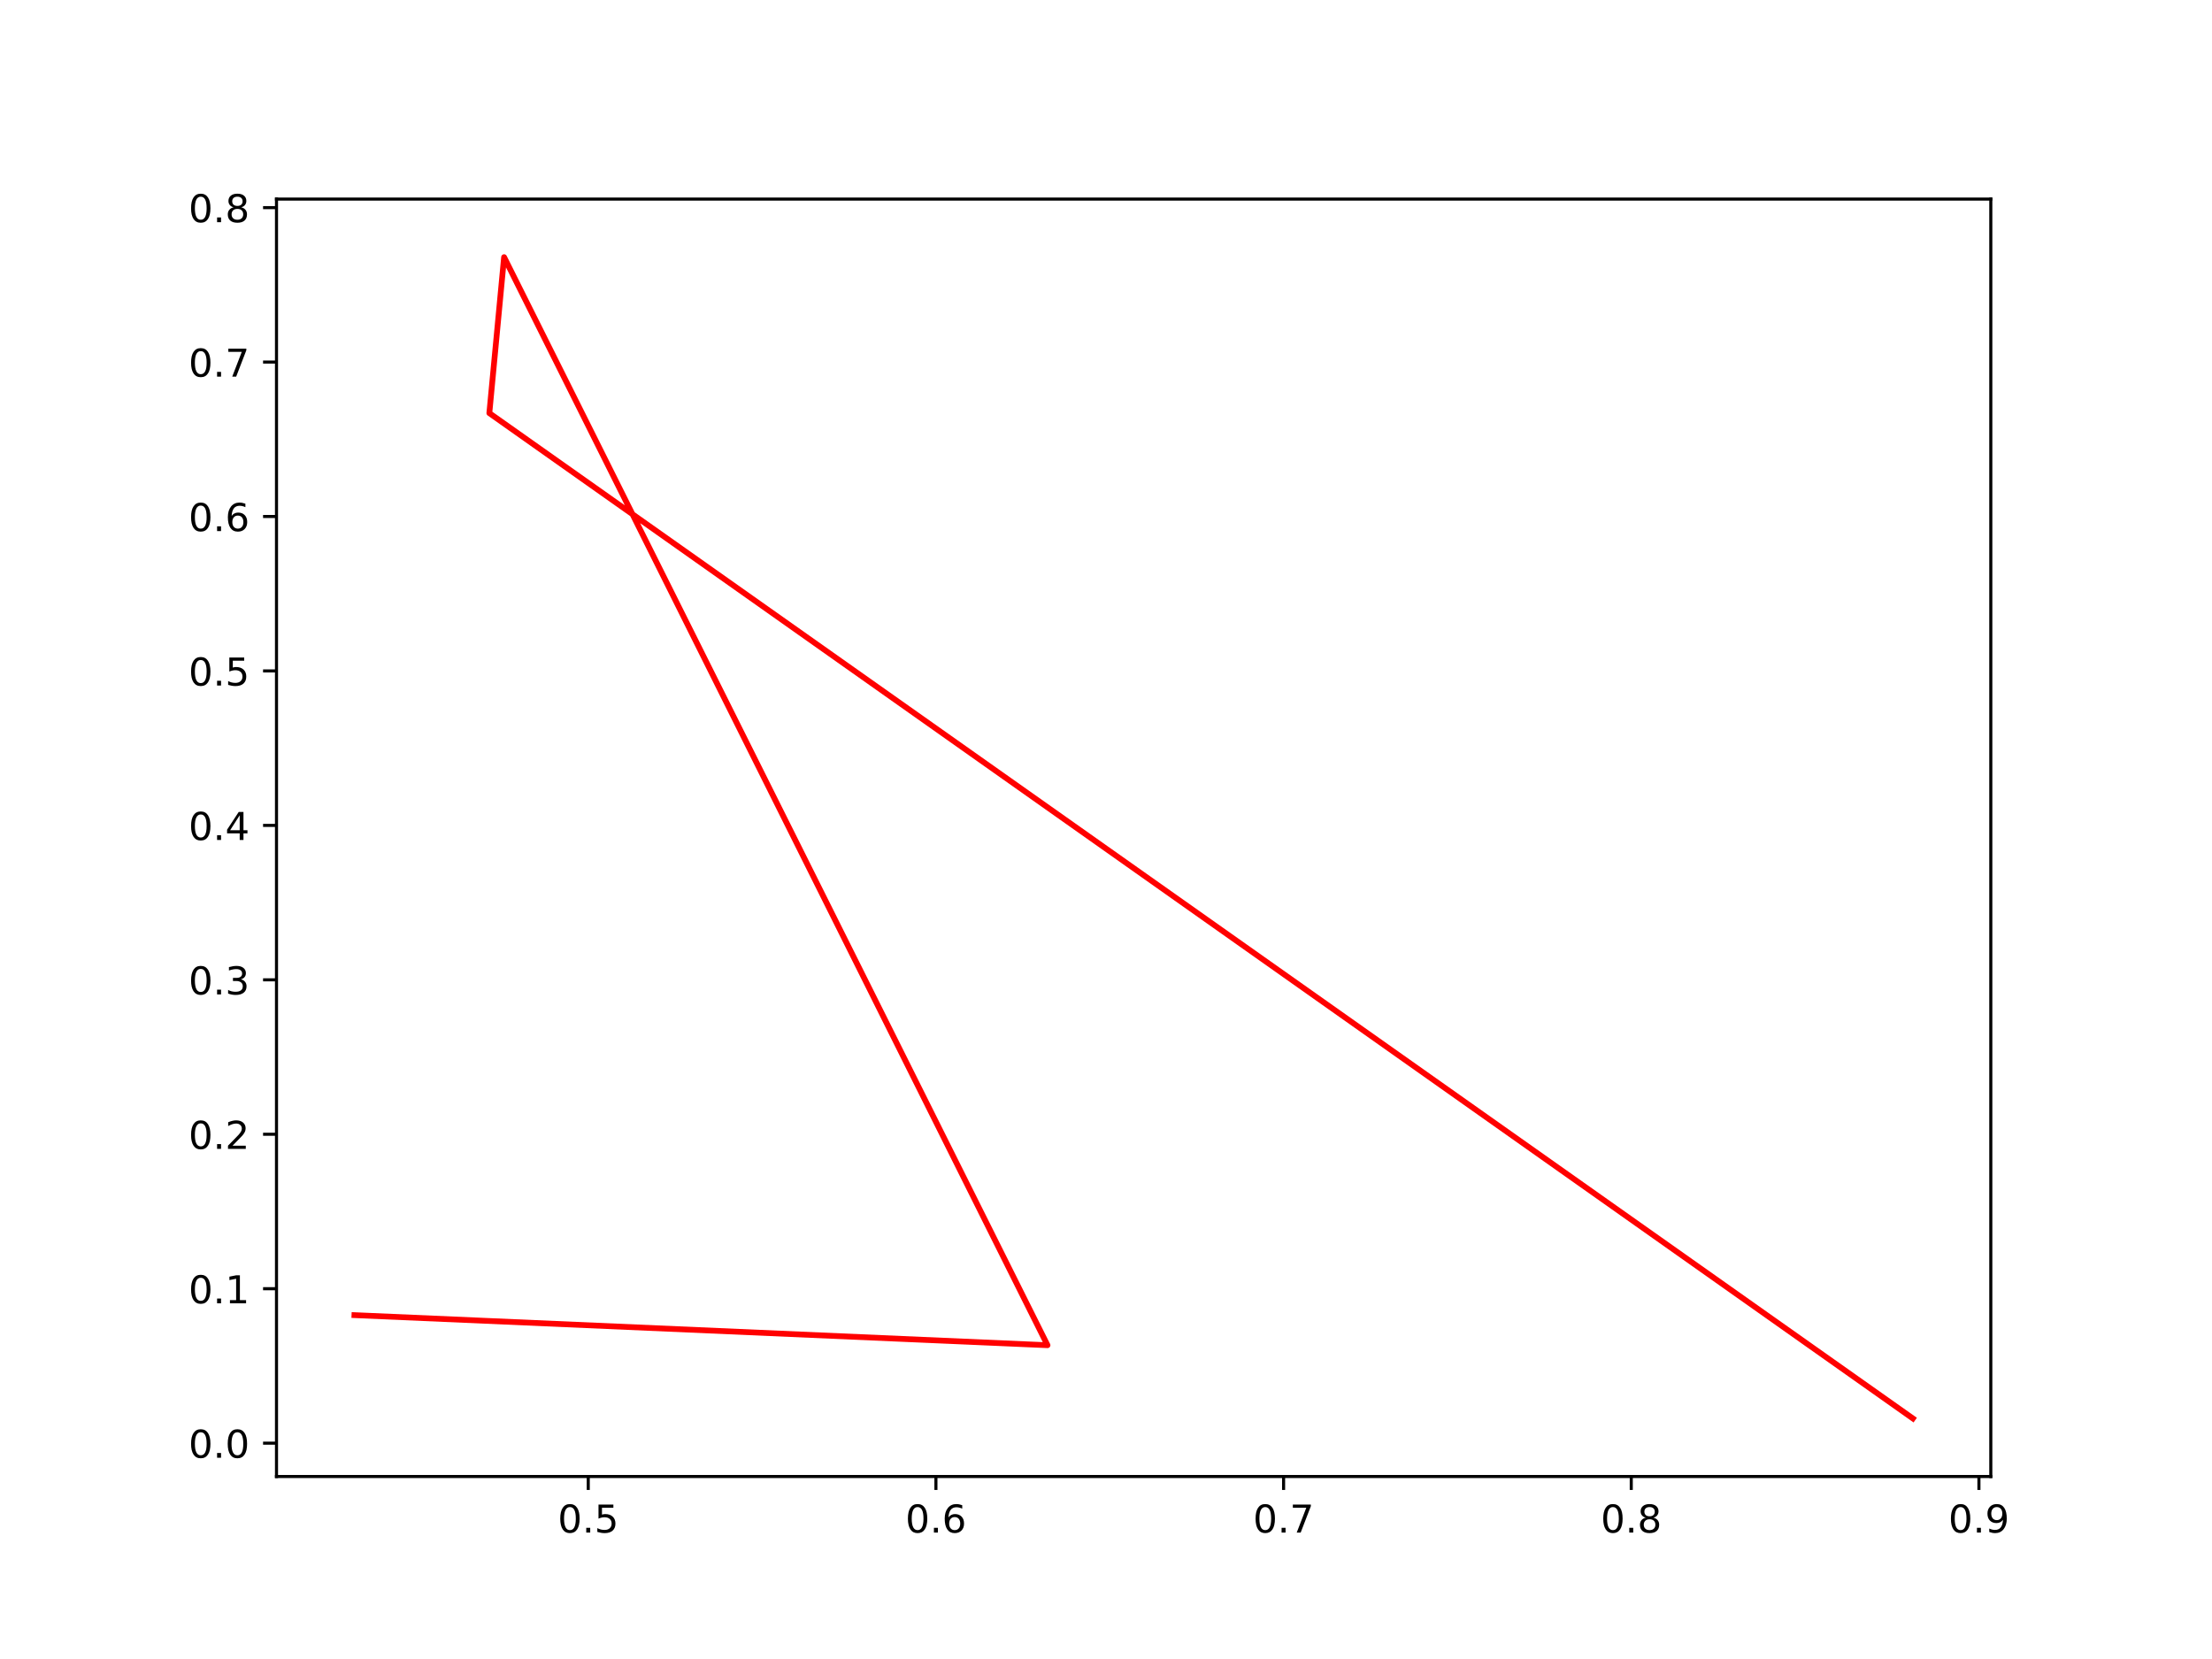
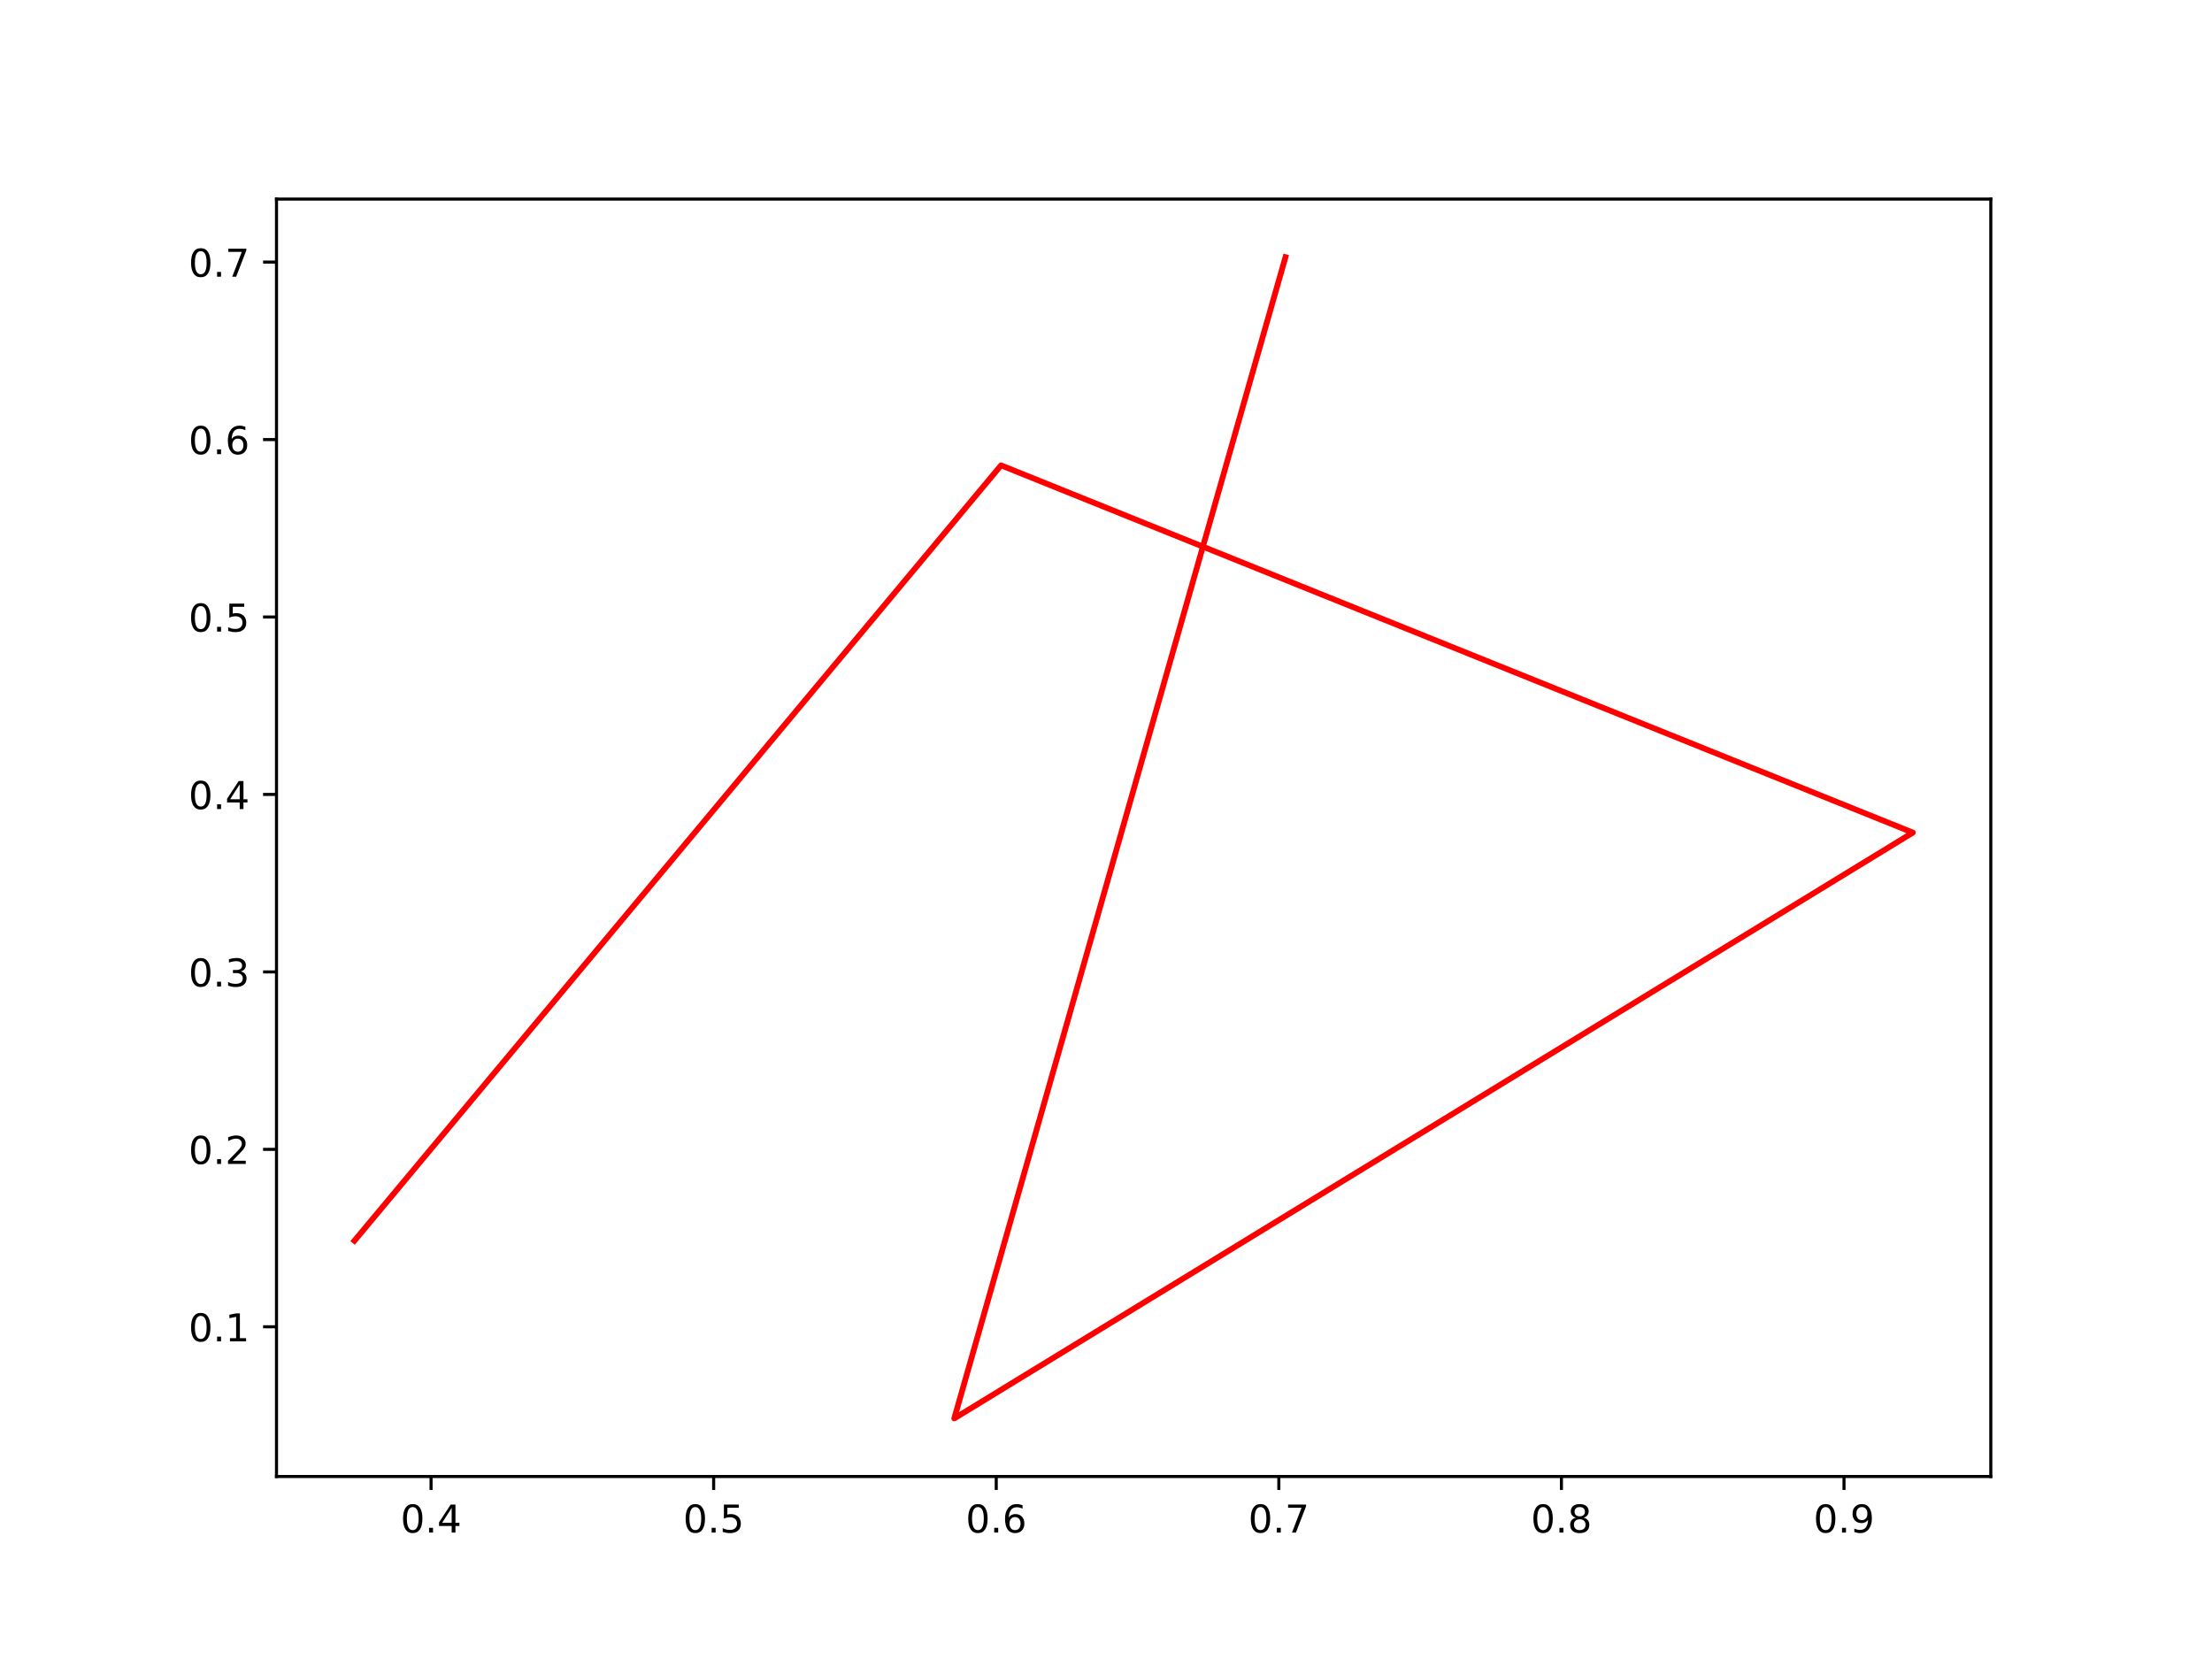
<svg xmlns="http://www.w3.org/2000/svg" xmlns:xlink="http://www.w3.org/1999/xlink" width="576pt" height="432pt" viewBox="0 0 576 432" version="1.1">
  <defs>
    <style type="text/css">*{stroke-linejoin: round; stroke-linecap: butt}</style>
  </defs>
  <g id="figure_1">
    <g id="patch_1">
      <path d="M 0 432  L 576 432  L 576 0  L 0 0  z " style="fill: #ffffff" />
    </g>
    <g id="axes_1">
      <g id="patch_2">
        <path d="M 72 384.48  L 518.4 384.48  L 518.4 51.84  L 72 51.84  z " style="fill: #ffffff" />
      </g>
      <g id="matplotlib.axis_1">
        <g id="xtick_1">
          <g id="line2d_1">
            <defs>
-               <path id="m42ec933f23" d="M 0 0  L 0 3.5  " style="stroke: #000000; stroke-width: 0.8" />
+               <path id="m4a8c7ceb8f" d="M 0 0  L 0 3.5  " style="stroke: #000000; stroke-width: 0.8" />
            </defs>
            <g>
-               <use xlink:href="#m42ec933f23" x="153.18" y="384.48" style="stroke: #000000; stroke-width: 0.8" />
+               <use xlink:href="#m4a8c7ceb8f" x="112.248" y="384.48" style="stroke: #000000; stroke-width: 0.8" />
            </g>
          </g>
          <g id="text_1">
-             <g transform="translate(145.2286 399.0784)scale(0.1 -0.1)">
+             <g transform="translate(104.296 399.0784)scale(0.1 -0.1)">
              <defs>
                <path id="DejaVuSans-30" d="M 2034 4250  Q 1547 4250 1301 3770  Q 1056 3291 1056 2328  Q 1056 1369 1301 889  Q 1547 409 2034 409  Q 2525 409 2770 889  Q 3016 1369 3016 2328  Q 3016 3291 2770 3770  Q 2525 4250 2034 4250  z M 2034 4750  Q 2819 4750 3233 4129  Q 3647 3509 3647 2328  Q 3647 1150 3233 529  Q 2819 -91 2034 -91  Q 1250 -91 836 529  Q 422 1150 422 2328  Q 422 3509 836 4129  Q 1250 4750 2034 4750  z " transform="scale(0.015625)" />
                <path id="DejaVuSans-2e" d="M 684 794  L 1344 794  L 1344 0  L 684 0  L 684 794  z " transform="scale(0.015625)" />
-                 <path id="DejaVuSans-35" d="M 691 4666  L 3169 4666  L 3169 4134  L 1269 4134  L 1269 2991  Q 1406 3038 1543 3061  Q 1681 3084 1819 3084  Q 2600 3084 3056 2656  Q 3513 2228 3513 1497  Q 3513 744 3044 326  Q 2575 -91 1722 -91  Q 1428 -91 1123 -41  Q 819 9 494 109  L 494 744  Q 775 591 1075 516  Q 1375 441 1709 441  Q 2250 441 2565 725  Q 2881 1009 2881 1497  Q 2881 1984 2565 2268  Q 2250 2553 1709 2553  Q 1456 2553 1204 2497  Q 953 2441 691 2322  L 691 4666  z " transform="scale(0.015625)" />
-               </defs>
-               <use xlink:href="#DejaVuSans-30" />
-               <use xlink:href="#DejaVuSans-2e" x="63.623" />
-               <use xlink:href="#DejaVuSans-35" x="95.41" />
+                 <path id="DejaVuSans-34" d="M 2419 4116  L 825 1625  L 2419 1625  L 2419 4116  z M 2253 4666  L 3047 4666  L 3047 1625  L 3713 1625  L 3713 1100  L 3047 1100  L 3047 0  L 2419 0  L 2419 1100  L 313 1100  L 313 1709  L 2253 4666  z " transform="scale(0.015625)" />
+               </defs>
+               <use xlink:href="#DejaVuSans-30" />
+               <use xlink:href="#DejaVuSans-2e" x="63.623" />
+               <use xlink:href="#DejaVuSans-34" x="95.41" />
            </g>
          </g>
        </g>
        <g id="xtick_2">
          <g id="line2d_2">
            <g>
-               <use xlink:href="#m42ec933f23" x="243.712" y="384.48" style="stroke: #000000; stroke-width: 0.8" />
+               <use xlink:href="#m4a8c7ceb8f" x="185.833" y="384.48" style="stroke: #000000; stroke-width: 0.8" />
            </g>
          </g>
          <g id="text_2">
-             <g transform="translate(235.7607 399.0784)scale(0.1 -0.1)">
-               <defs>
-                 <path id="DejaVuSans-36" d="M 2113 2584  Q 1688 2584 1439 2293  Q 1191 2003 1191 1497  Q 1191 994 1439 701  Q 1688 409 2113 409  Q 2538 409 2786 701  Q 3034 994 3034 1497  Q 3034 2003 2786 2293  Q 2538 2584 2113 2584  z M 3366 4563  L 3366 3988  Q 3128 4100 2886 4159  Q 2644 4219 2406 4219  Q 1781 4219 1451 3797  Q 1122 3375 1075 2522  Q 1259 2794 1537 2939  Q 1816 3084 2150 3084  Q 2853 3084 3261 2657  Q 3669 2231 3669 1497  Q 3669 778 3244 343  Q 2819 -91 2113 -91  Q 1303 -91 875 529  Q 447 1150 447 2328  Q 447 3434 972 4092  Q 1497 4750 2381 4750  Q 2619 4750 2861 4703  Q 3103 4656 3366 4563  z " transform="scale(0.015625)" />
-               </defs>
-               <use xlink:href="#DejaVuSans-30" />
-               <use xlink:href="#DejaVuSans-2e" x="63.623" />
-               <use xlink:href="#DejaVuSans-36" x="95.41" />
+             <g transform="translate(177.8818 399.0784)scale(0.1 -0.1)">
+               <defs>
+                 <path id="DejaVuSans-35" d="M 691 4666  L 3169 4666  L 3169 4134  L 1269 4134  L 1269 2991  Q 1406 3038 1543 3061  Q 1681 3084 1819 3084  Q 2600 3084 3056 2656  Q 3513 2228 3513 1497  Q 3513 744 3044 326  Q 2575 -91 1722 -91  Q 1428 -91 1123 -41  Q 819 9 494 109  L 494 744  Q 775 591 1075 516  Q 1375 441 1709 441  Q 2250 441 2565 725  Q 2881 1009 2881 1497  Q 2881 1984 2565 2268  Q 2250 2553 1709 2553  Q 1456 2553 1204 2497  Q 953 2441 691 2322  L 691 4666  z " transform="scale(0.015625)" />
+               </defs>
+               <use xlink:href="#DejaVuSans-30" />
+               <use xlink:href="#DejaVuSans-2e" x="63.623" />
+               <use xlink:href="#DejaVuSans-35" x="95.41" />
            </g>
          </g>
        </g>
        <g id="xtick_3">
          <g id="line2d_3">
            <g>
-               <use xlink:href="#m42ec933f23" x="334.244" y="384.48" style="stroke: #000000; stroke-width: 0.8" />
+               <use xlink:href="#m4a8c7ceb8f" x="259.419" y="384.48" style="stroke: #000000; stroke-width: 0.8" />
            </g>
          </g>
          <g id="text_3">
-             <g transform="translate(326.2927 399.0784)scale(0.1 -0.1)">
-               <defs>
-                 <path id="DejaVuSans-37" d="M 525 4666  L 3525 4666  L 3525 4397  L 1831 0  L 1172 0  L 2766 4134  L 525 4134  L 525 4666  z " transform="scale(0.015625)" />
-               </defs>
-               <use xlink:href="#DejaVuSans-30" />
-               <use xlink:href="#DejaVuSans-2e" x="63.623" />
-               <use xlink:href="#DejaVuSans-37" x="95.41" />
+             <g transform="translate(251.4677 399.0784)scale(0.1 -0.1)">
+               <defs>
+                 <path id="DejaVuSans-36" d="M 2113 2584  Q 1688 2584 1439 2293  Q 1191 2003 1191 1497  Q 1191 994 1439 701  Q 1688 409 2113 409  Q 2538 409 2786 701  Q 3034 994 3034 1497  Q 3034 2003 2786 2293  Q 2538 2584 2113 2584  z M 3366 4563  L 3366 3988  Q 3128 4100 2886 4159  Q 2644 4219 2406 4219  Q 1781 4219 1451 3797  Q 1122 3375 1075 2522  Q 1259 2794 1537 2939  Q 1816 3084 2150 3084  Q 2853 3084 3261 2657  Q 3669 2231 3669 1497  Q 3669 778 3244 343  Q 2819 -91 2113 -91  Q 1303 -91 875 529  Q 447 1150 447 2328  Q 447 3434 972 4092  Q 1497 4750 2381 4750  Q 2619 4750 2861 4703  Q 3103 4656 3366 4563  z " transform="scale(0.015625)" />
+               </defs>
+               <use xlink:href="#DejaVuSans-30" />
+               <use xlink:href="#DejaVuSans-2e" x="63.623" />
+               <use xlink:href="#DejaVuSans-36" x="95.41" />
            </g>
          </g>
        </g>
        <g id="xtick_4">
          <g id="line2d_4">
            <g>
-               <use xlink:href="#m42ec933f23" x="424.776" y="384.48" style="stroke: #000000; stroke-width: 0.8" />
+               <use xlink:href="#m4a8c7ceb8f" x="333.005" y="384.48" style="stroke: #000000; stroke-width: 0.8" />
            </g>
          </g>
          <g id="text_4">
-             <g transform="translate(416.8247 399.0784)scale(0.1 -0.1)">
-               <defs>
-                 <path id="DejaVuSans-38" d="M 2034 2216  Q 1584 2216 1326 1975  Q 1069 1734 1069 1313  Q 1069 891 1326 650  Q 1584 409 2034 409  Q 2484 409 2743 651  Q 3003 894 3003 1313  Q 3003 1734 2745 1975  Q 2488 2216 2034 2216  z M 1403 2484  Q 997 2584 770 2862  Q 544 3141 544 3541  Q 544 4100 942 4425  Q 1341 4750 2034 4750  Q 2731 4750 3128 4425  Q 3525 4100 3525 3541  Q 3525 3141 3298 2862  Q 3072 2584 2669 2484  Q 3125 2378 3379 2068  Q 3634 1759 3634 1313  Q 3634 634 3220 271  Q 2806 -91 2034 -91  Q 1263 -91 848 271  Q 434 634 434 1313  Q 434 1759 690 2068  Q 947 2378 1403 2484  z M 1172 3481  Q 1172 3119 1398 2916  Q 1625 2713 2034 2713  Q 2441 2713 2670 2916  Q 2900 3119 2900 3481  Q 2900 3844 2670 4047  Q 2441 4250 2034 4250  Q 1625 4250 1398 4047  Q 1172 3844 1172 3481  z " transform="scale(0.015625)" />
-               </defs>
-               <use xlink:href="#DejaVuSans-30" />
-               <use xlink:href="#DejaVuSans-2e" x="63.623" />
-               <use xlink:href="#DejaVuSans-38" x="95.41" />
+             <g transform="translate(325.0536 399.0784)scale(0.1 -0.1)">
+               <defs>
+                 <path id="DejaVuSans-37" d="M 525 4666  L 3525 4666  L 3525 4397  L 1831 0  L 1172 0  L 2766 4134  L 525 4134  L 525 4666  z " transform="scale(0.015625)" />
+               </defs>
+               <use xlink:href="#DejaVuSans-30" />
+               <use xlink:href="#DejaVuSans-2e" x="63.623" />
+               <use xlink:href="#DejaVuSans-37" x="95.41" />
            </g>
          </g>
        </g>
        <g id="xtick_5">
          <g id="line2d_5">
            <g>
-               <use xlink:href="#m42ec933f23" x="515.308" y="384.48" style="stroke: #000000; stroke-width: 0.8" />
+               <use xlink:href="#m4a8c7ceb8f" x="406.591" y="384.48" style="stroke: #000000; stroke-width: 0.8" />
            </g>
          </g>
          <g id="text_5">
-             <g transform="translate(507.3568 399.0784)scale(0.1 -0.1)">
+             <g transform="translate(398.6394 399.0784)scale(0.1 -0.1)">
+               <defs>
+                 <path id="DejaVuSans-38" d="M 2034 2216  Q 1584 2216 1326 1975  Q 1069 1734 1069 1313  Q 1069 891 1326 650  Q 1584 409 2034 409  Q 2484 409 2743 651  Q 3003 894 3003 1313  Q 3003 1734 2745 1975  Q 2488 2216 2034 2216  z M 1403 2484  Q 997 2584 770 2862  Q 544 3141 544 3541  Q 544 4100 942 4425  Q 1341 4750 2034 4750  Q 2731 4750 3128 4425  Q 3525 4100 3525 3541  Q 3525 3141 3298 2862  Q 3072 2584 2669 2484  Q 3125 2378 3379 2068  Q 3634 1759 3634 1313  Q 3634 634 3220 271  Q 2806 -91 2034 -91  Q 1263 -91 848 271  Q 434 634 434 1313  Q 434 1759 690 2068  Q 947 2378 1403 2484  z M 1172 3481  Q 1172 3119 1398 2916  Q 1625 2713 2034 2713  Q 2441 2713 2670 2916  Q 2900 3119 2900 3481  Q 2900 3844 2670 4047  Q 2441 4250 2034 4250  Q 1625 4250 1398 4047  Q 1172 3844 1172 3481  z " transform="scale(0.015625)" />
+               </defs>
+               <use xlink:href="#DejaVuSans-30" />
+               <use xlink:href="#DejaVuSans-2e" x="63.623" />
+               <use xlink:href="#DejaVuSans-38" x="95.41" />
+             </g>
+           </g>
+         </g>
+         <g id="xtick_6">
+           <g id="line2d_6">
+             <g>
+               <use xlink:href="#m4a8c7ceb8f" x="480.177" y="384.48" style="stroke: #000000; stroke-width: 0.8" />
+             </g>
+           </g>
+           <g id="text_6">
+             <g transform="translate(472.2253 399.0784)scale(0.1 -0.1)">
              <defs>
                <path id="DejaVuSans-39" d="M 703 97  L 703 672  Q 941 559 1184 500  Q 1428 441 1663 441  Q 2288 441 2617 861  Q 2947 1281 2994 2138  Q 2813 1869 2534 1725  Q 2256 1581 1919 1581  Q 1219 1581 811 2004  Q 403 2428 403 3163  Q 403 3881 828 4315  Q 1253 4750 1959 4750  Q 2769 4750 3195 4129  Q 3622 3509 3622 2328  Q 3622 1225 3098 567  Q 2575 -91 1691 -91  Q 1453 -91 1209 -44  Q 966 3 703 97  z M 1959 2075  Q 2384 2075 2632 2365  Q 2881 2656 2881 3163  Q 2881 3666 2632 3958  Q 2384 4250 1959 4250  Q 1534 4250 1286 3958  Q 1038 3666 1038 3163  Q 1038 2656 1286 2365  Q 1534 2075 1959 2075  z " transform="scale(0.015625)" />
              </defs>
              <use xlink:href="#DejaVuSans-30" />
              <use xlink:href="#DejaVuSans-2e" x="63.623" />
              <use xlink:href="#DejaVuSans-39" x="95.41" />
            </g>
          </g>
        </g>
      </g>
      <g id="matplotlib.axis_2">
        <g id="ytick_1">
-           <g id="line2d_6">
+           <g id="line2d_7">
            <defs>
-               <path id="m7bb8fbee2e" d="M 0 0  L -3.5 0  " style="stroke: #000000; stroke-width: 0.8" />
+               <path id="ma2c2bb5d41" d="M 0 0  L -3.5 0  " style="stroke: #000000; stroke-width: 0.8" />
            </defs>
            <g>
-               <use xlink:href="#m7bb8fbee2e" x="72" y="375.795" style="stroke: #000000; stroke-width: 0.8" />
-             </g>
-           </g>
-           <g id="text_6">
-             <g transform="translate(49.09687 379.5941)scale(0.1 -0.1)">
-               <use xlink:href="#DejaVuSans-30" />
-               <use xlink:href="#DejaVuSans-2e" x="63.623" />
-               <use xlink:href="#DejaVuSans-30" x="95.41" />
+               <use xlink:href="#ma2c2bb5d41" x="72" y="345.495" style="stroke: #000000; stroke-width: 0.8" />
+             </g>
+           </g>
+           <g id="text_7">
+             <g transform="translate(49.09687 349.2939)scale(0.1 -0.1)">
+               <defs>
+                 <path id="DejaVuSans-31" d="M 794 531  L 1825 531  L 1825 4091  L 703 3866  L 703 4441  L 1819 4666  L 2450 4666  L 2450 531  L 3481 531  L 3481 0  L 794 0  L 794 531  z " transform="scale(0.015625)" />
+               </defs>
+               <use xlink:href="#DejaVuSans-30" />
+               <use xlink:href="#DejaVuSans-2e" x="63.623" />
+               <use xlink:href="#DejaVuSans-31" x="95.41" />
            </g>
          </g>
        </g>
        <g id="ytick_2">
-           <g id="line2d_7">
-             <g>
-               <use xlink:href="#m7bb8fbee2e" x="72" y="335.578" style="stroke: #000000; stroke-width: 0.8" />
-             </g>
-           </g>
-           <g id="text_7">
-             <g transform="translate(49.09687 339.3773)scale(0.1 -0.1)">
-               <defs>
-                 <path id="DejaVuSans-31" d="M 794 531  L 1825 531  L 1825 4091  L 703 3866  L 703 4441  L 1819 4666  L 2450 4666  L 2450 531  L 3481 531  L 3481 0  L 794 0  L 794 531  z " transform="scale(0.015625)" />
-               </defs>
-               <use xlink:href="#DejaVuSans-30" />
-               <use xlink:href="#DejaVuSans-2e" x="63.623" />
-               <use xlink:href="#DejaVuSans-31" x="95.41" />
+           <g id="line2d_8">
+             <g>
+               <use xlink:href="#ma2c2bb5d41" x="72" y="299.287" style="stroke: #000000; stroke-width: 0.8" />
+             </g>
+           </g>
+           <g id="text_8">
+             <g transform="translate(49.09687 303.0867)scale(0.1 -0.1)">
+               <defs>
+                 <path id="DejaVuSans-32" d="M 1228 531  L 3431 531  L 3431 0  L 469 0  L 469 531  Q 828 903 1448 1529  Q 2069 2156 2228 2338  Q 2531 2678 2651 2914  Q 2772 3150 2772 3378  Q 2772 3750 2511 3984  Q 2250 4219 1831 4219  Q 1534 4219 1204 4116  Q 875 4013 500 3803  L 500 4441  Q 881 4594 1212 4672  Q 1544 4750 1819 4750  Q 2544 4750 2975 4387  Q 3406 4025 3406 3419  Q 3406 3131 3298 2873  Q 3191 2616 2906 2266  Q 2828 2175 2409 1742  Q 1991 1309 1228 531  z " transform="scale(0.015625)" />
+               </defs>
+               <use xlink:href="#DejaVuSans-30" />
+               <use xlink:href="#DejaVuSans-2e" x="63.623" />
+               <use xlink:href="#DejaVuSans-32" x="95.41" />
            </g>
          </g>
        </g>
        <g id="ytick_3">
-           <g id="line2d_8">
-             <g>
-               <use xlink:href="#m7bb8fbee2e" x="72" y="295.361" style="stroke: #000000; stroke-width: 0.8" />
-             </g>
-           </g>
-           <g id="text_8">
-             <g transform="translate(49.09687 299.1606)scale(0.1 -0.1)">
-               <defs>
-                 <path id="DejaVuSans-32" d="M 1228 531  L 3431 531  L 3431 0  L 469 0  L 469 531  Q 828 903 1448 1529  Q 2069 2156 2228 2338  Q 2531 2678 2651 2914  Q 2772 3150 2772 3378  Q 2772 3750 2511 3984  Q 2250 4219 1831 4219  Q 1534 4219 1204 4116  Q 875 4013 500 3803  L 500 4441  Q 881 4594 1212 4672  Q 1544 4750 1819 4750  Q 2544 4750 2975 4387  Q 3406 4025 3406 3419  Q 3406 3131 3298 2873  Q 3191 2616 2906 2266  Q 2828 2175 2409 1742  Q 1991 1309 1228 531  z " transform="scale(0.015625)" />
-               </defs>
-               <use xlink:href="#DejaVuSans-30" />
-               <use xlink:href="#DejaVuSans-2e" x="63.623" />
-               <use xlink:href="#DejaVuSans-32" x="95.41" />
+           <g id="line2d_9">
+             <g>
+               <use xlink:href="#ma2c2bb5d41" x="72" y="253.08" style="stroke: #000000; stroke-width: 0.8" />
+             </g>
+           </g>
+           <g id="text_9">
+             <g transform="translate(49.09687 256.8794)scale(0.1 -0.1)">
+               <defs>
+                 <path id="DejaVuSans-33" d="M 2597 2516  Q 3050 2419 3304 2112  Q 3559 1806 3559 1356  Q 3559 666 3084 287  Q 2609 -91 1734 -91  Q 1441 -91 1130 -33  Q 819 25 488 141  L 488 750  Q 750 597 1062 519  Q 1375 441 1716 441  Q 2309 441 2620 675  Q 2931 909 2931 1356  Q 2931 1769 2642 2001  Q 2353 2234 1838 2234  L 1294 2234  L 1294 2753  L 1863 2753  Q 2328 2753 2575 2939  Q 2822 3125 2822 3475  Q 2822 3834 2567 4026  Q 2313 4219 1838 4219  Q 1578 4219 1281 4162  Q 984 4106 628 3988  L 628 4550  Q 988 4650 1302 4700  Q 1616 4750 1894 4750  Q 2613 4750 3031 4423  Q 3450 4097 3450 3541  Q 3450 3153 3228 2886  Q 3006 2619 2597 2516  z " transform="scale(0.015625)" />
+               </defs>
+               <use xlink:href="#DejaVuSans-30" />
+               <use xlink:href="#DejaVuSans-2e" x="63.623" />
+               <use xlink:href="#DejaVuSans-33" x="95.41" />
            </g>
          </g>
        </g>
        <g id="ytick_4">
-           <g id="line2d_9">
-             <g>
-               <use xlink:href="#m7bb8fbee2e" x="72" y="255.145" style="stroke: #000000; stroke-width: 0.8" />
-             </g>
-           </g>
-           <g id="text_9">
-             <g transform="translate(49.09687 258.9438)scale(0.1 -0.1)">
-               <defs>
-                 <path id="DejaVuSans-33" d="M 2597 2516  Q 3050 2419 3304 2112  Q 3559 1806 3559 1356  Q 3559 666 3084 287  Q 2609 -91 1734 -91  Q 1441 -91 1130 -33  Q 819 25 488 141  L 488 750  Q 750 597 1062 519  Q 1375 441 1716 441  Q 2309 441 2620 675  Q 2931 909 2931 1356  Q 2931 1769 2642 2001  Q 2353 2234 1838 2234  L 1294 2234  L 1294 2753  L 1863 2753  Q 2328 2753 2575 2939  Q 2822 3125 2822 3475  Q 2822 3834 2567 4026  Q 2313 4219 1838 4219  Q 1578 4219 1281 4162  Q 984 4106 628 3988  L 628 4550  Q 988 4650 1302 4700  Q 1616 4750 1894 4750  Q 2613 4750 3031 4423  Q 3450 4097 3450 3541  Q 3450 3153 3228 2886  Q 3006 2619 2597 2516  z " transform="scale(0.015625)" />
-               </defs>
-               <use xlink:href="#DejaVuSans-30" />
-               <use xlink:href="#DejaVuSans-2e" x="63.623" />
-               <use xlink:href="#DejaVuSans-33" x="95.41" />
+           <g id="line2d_10">
+             <g>
+               <use xlink:href="#ma2c2bb5d41" x="72" y="206.873" style="stroke: #000000; stroke-width: 0.8" />
+             </g>
+           </g>
+           <g id="text_10">
+             <g transform="translate(49.09687 210.6722)scale(0.1 -0.1)">
+               <use xlink:href="#DejaVuSans-30" />
+               <use xlink:href="#DejaVuSans-2e" x="63.623" />
+               <use xlink:href="#DejaVuSans-34" x="95.41" />
            </g>
          </g>
        </g>
        <g id="ytick_5">
-           <g id="line2d_10">
-             <g>
-               <use xlink:href="#m7bb8fbee2e" x="72" y="214.928" style="stroke: #000000; stroke-width: 0.8" />
-             </g>
-           </g>
-           <g id="text_10">
-             <g transform="translate(49.09687 218.7271)scale(0.1 -0.1)">
-               <defs>
-                 <path id="DejaVuSans-34" d="M 2419 4116  L 825 1625  L 2419 1625  L 2419 4116  z M 2253 4666  L 3047 4666  L 3047 1625  L 3713 1625  L 3713 1100  L 3047 1100  L 3047 0  L 2419 0  L 2419 1100  L 313 1100  L 313 1709  L 2253 4666  z " transform="scale(0.015625)" />
-               </defs>
-               <use xlink:href="#DejaVuSans-30" />
-               <use xlink:href="#DejaVuSans-2e" x="63.623" />
-               <use xlink:href="#DejaVuSans-34" x="95.41" />
+           <g id="line2d_11">
+             <g>
+               <use xlink:href="#ma2c2bb5d41" x="72" y="160.666" style="stroke: #000000; stroke-width: 0.8" />
+             </g>
+           </g>
+           <g id="text_11">
+             <g transform="translate(49.09687 164.465)scale(0.1 -0.1)">
+               <use xlink:href="#DejaVuSans-30" />
+               <use xlink:href="#DejaVuSans-2e" x="63.623" />
+               <use xlink:href="#DejaVuSans-35" x="95.41" />
            </g>
          </g>
        </g>
        <g id="ytick_6">
-           <g id="line2d_11">
-             <g>
-               <use xlink:href="#m7bb8fbee2e" x="72" y="174.711" style="stroke: #000000; stroke-width: 0.8" />
-             </g>
-           </g>
-           <g id="text_11">
-             <g transform="translate(49.09687 178.5103)scale(0.1 -0.1)">
-               <use xlink:href="#DejaVuSans-30" />
-               <use xlink:href="#DejaVuSans-2e" x="63.623" />
-               <use xlink:href="#DejaVuSans-35" x="95.41" />
+           <g id="line2d_12">
+             <g>
+               <use xlink:href="#ma2c2bb5d41" x="72" y="114.459" style="stroke: #000000; stroke-width: 0.8" />
+             </g>
+           </g>
+           <g id="text_12">
+             <g transform="translate(49.09687 118.2578)scale(0.1 -0.1)">
+               <use xlink:href="#DejaVuSans-30" />
+               <use xlink:href="#DejaVuSans-2e" x="63.623" />
+               <use xlink:href="#DejaVuSans-36" x="95.41" />
            </g>
          </g>
        </g>
        <g id="ytick_7">
-           <g id="line2d_12">
-             <g>
-               <use xlink:href="#m7bb8fbee2e" x="72" y="134.494" style="stroke: #000000; stroke-width: 0.8" />
-             </g>
-           </g>
-           <g id="text_12">
-             <g transform="translate(49.09687 138.2936)scale(0.1 -0.1)">
-               <use xlink:href="#DejaVuSans-30" />
-               <use xlink:href="#DejaVuSans-2e" x="63.623" />
-               <use xlink:href="#DejaVuSans-36" x="95.41" />
-             </g>
-           </g>
-         </g>
-         <g id="ytick_8">
          <g id="line2d_13">
            <g>
-               <use xlink:href="#m7bb8fbee2e" x="72" y="94.278" style="stroke: #000000; stroke-width: 0.8" />
+               <use xlink:href="#ma2c2bb5d41" x="72" y="68.251" style="stroke: #000000; stroke-width: 0.8" />
            </g>
          </g>
          <g id="text_13">
-             <g transform="translate(49.09687 98.07681)scale(0.1 -0.1)">
+             <g transform="translate(49.09687 72.05053)scale(0.1 -0.1)">
              <use xlink:href="#DejaVuSans-30" />
              <use xlink:href="#DejaVuSans-2e" x="63.623" />
              <use xlink:href="#DejaVuSans-37" x="95.41" />
            </g>
          </g>
        </g>
-         <g id="ytick_9">
-           <g id="line2d_14">
-             <g>
-               <use xlink:href="#m7bb8fbee2e" x="72" y="54.061" style="stroke: #000000; stroke-width: 0.8" />
-             </g>
-           </g>
-           <g id="text_14">
-             <g transform="translate(49.09687 57.86005)scale(0.1 -0.1)">
-               <use xlink:href="#DejaVuSans-30" />
-               <use xlink:href="#DejaVuSans-2e" x="63.623" />
-               <use xlink:href="#DejaVuSans-38" x="95.41" />
-             </g>
-           </g>
-         </g>
-       </g>
-       <g id="line2d_15">
-         <path d="M 92.291 342.459  L 272.771 350.291  L 131.264 66.96  L 127.423 107.577  L 498.109 369.36  " clip-path="url(#p976d49eb48)" style="fill: none; stroke: #ff0000; stroke-width: 1.5; stroke-linecap: square" />
+       </g>
+       <g id="line2d_14">
+         <path d="M 92.291 323.086  L 260.671 121.177  L 498.109 216.805  L 248.485 369.36  L 334.734 66.96  " clip-path="url(#p34126d50d3)" style="fill: none; stroke: #ff0000; stroke-width: 1.5; stroke-linecap: square" />
      </g>
      <g id="patch_3">
        <path d="M 72 384.48  L 72 51.84  " style="fill: none; stroke: #000000; stroke-width: 0.8; stroke-linejoin: miter; stroke-linecap: square" />
      </g>
      <g id="patch_4">
        <path d="M 518.4 384.48  L 518.4 51.84  " style="fill: none; stroke: #000000; stroke-width: 0.8; stroke-linejoin: miter; stroke-linecap: square" />
      </g>
      <g id="patch_5">
        <path d="M 72 384.48  L 518.4 384.48  " style="fill: none; stroke: #000000; stroke-width: 0.8; stroke-linejoin: miter; stroke-linecap: square" />
      </g>
      <g id="patch_6">
        <path d="M 72 51.84  L 518.4 51.84  " style="fill: none; stroke: #000000; stroke-width: 0.8; stroke-linejoin: miter; stroke-linecap: square" />
      </g>
    </g>
  </g>
  <defs>
-     <clipPath id="p976d49eb48">
+     <clipPath id="p34126d50d3">
      <rect x="72" y="51.84" width="446.4" height="332.64" />
    </clipPath>
  </defs>
</svg>
